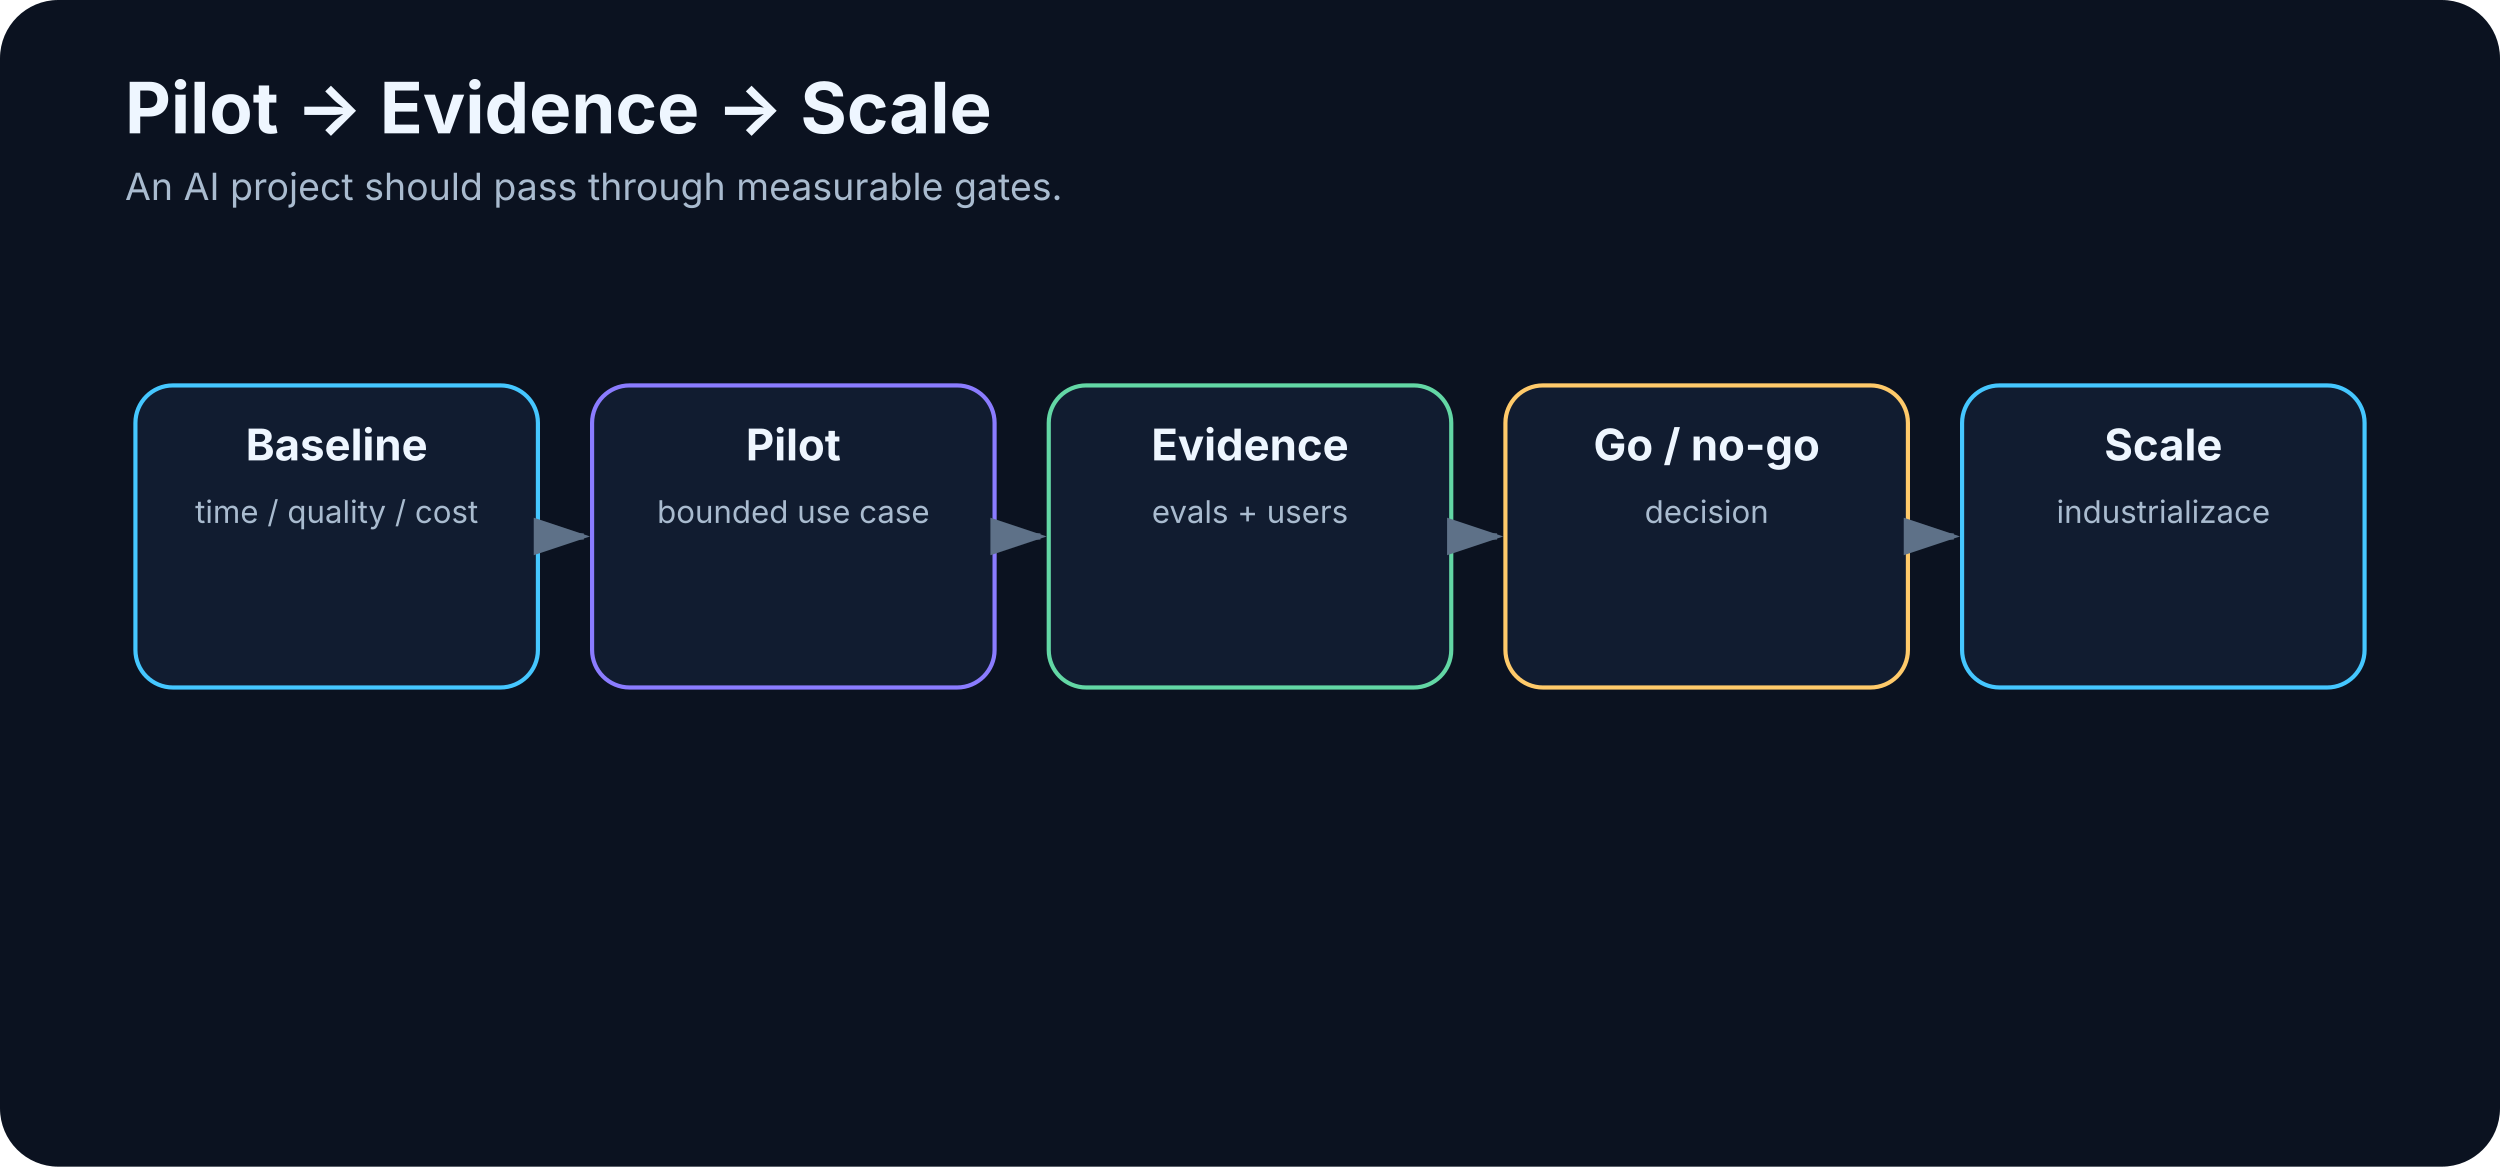
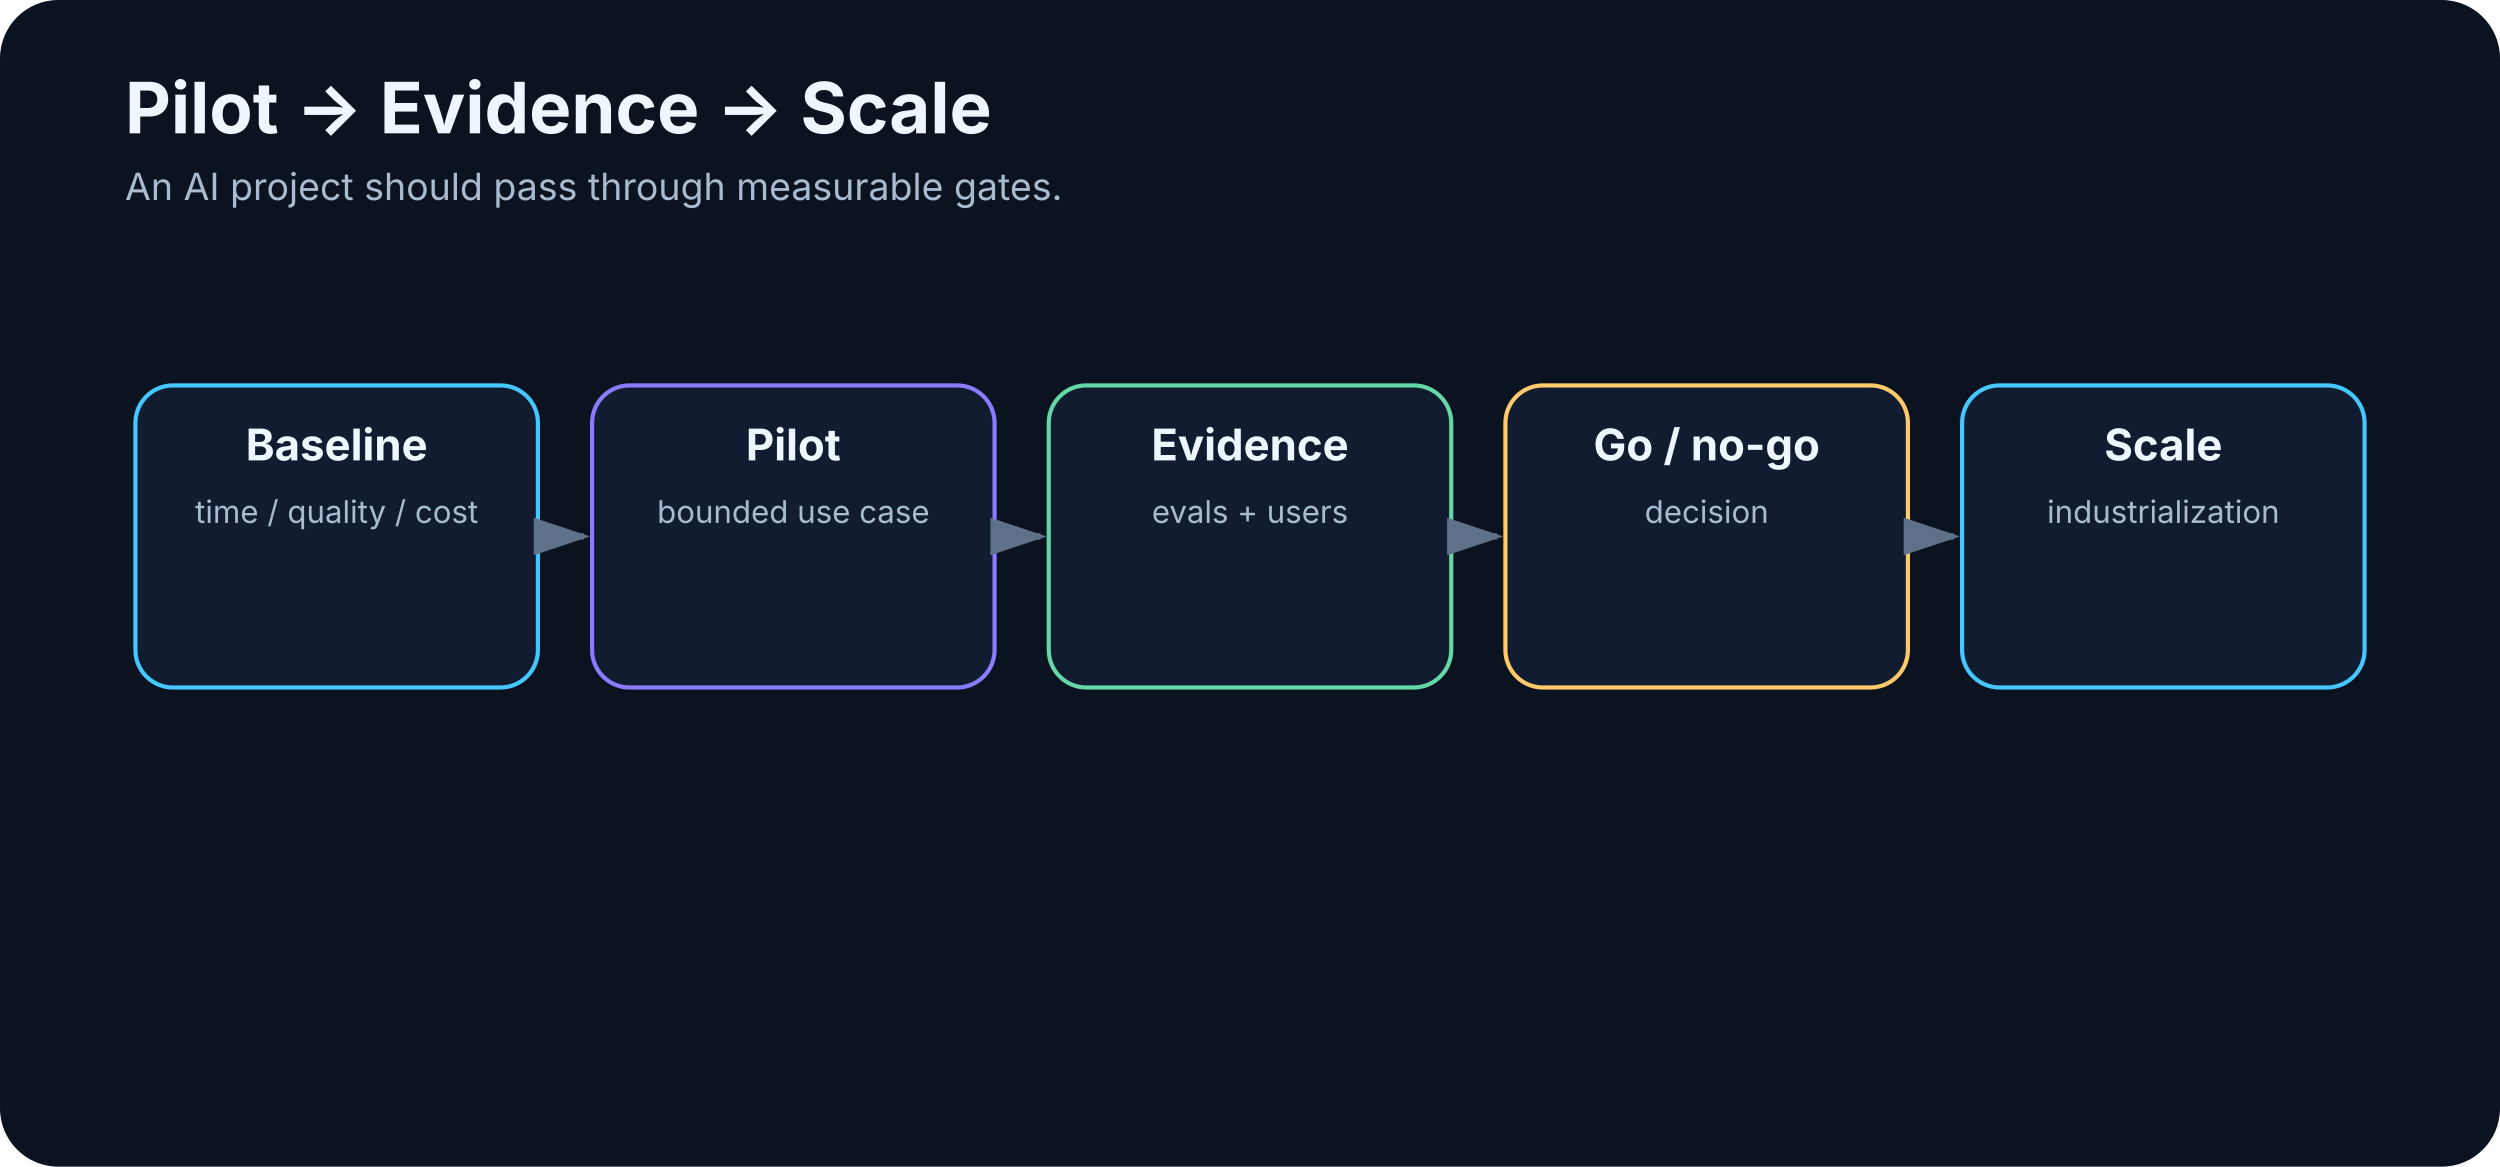
<svg xmlns="http://www.w3.org/2000/svg" width="1200" height="560" viewBox="0 0 1200 560" role="img" aria-labelledby="title desc">
  <defs>
    <marker id="arrow" markerWidth="10" markerHeight="10" refX="8" refY="3" orient="auto">
      <path d="M0,0 L0,6 L9,3 z" fill="#5e7188" />
    </marker>
  </defs>
  <rect width="1200" height="560" rx="28" fill="#0b1220" />
  <text x="60" y="64" font-family="Inter,Segoe UI,Arial,sans-serif" font-size="34" font-weight="700" fill="#eef6ff">Pilot → Evidence → Scale</text>
  <text x="60" y="96" font-family="Inter,Segoe UI,Arial,sans-serif" font-size="18" fill="#a9bbcf">An AI project should pass through measurable gates.</text>
  <rect x="65.0" y="185" width="193.2" height="145" rx="18" fill="#111c30" stroke="#45c7ff" stroke-width="2" />
  <text x="161.6" y="221" text-anchor="middle" font-family="Inter,Segoe UI,Arial,sans-serif" font-size="21" font-weight="700" fill="#eef6ff">Baseline</text>
  <text x="161.6" y="251" text-anchor="middle" font-family="Inter,Segoe UI,Arial,sans-serif" font-size="15" font-weight="400" fill="#a9bbcf">time / quality / cost</text>
  <line x1="262.2" y1="257.5" x2="280.2" y2="257.5" stroke="#5e7188" stroke-width="3" marker-end="url(#arrow)" />
  <rect x="284.2" y="185" width="193.2" height="145" rx="18" fill="#111c30" stroke="#8b7cff" stroke-width="2" />
  <text x="380.8" y="221" text-anchor="middle" font-family="Inter,Segoe UI,Arial,sans-serif" font-size="21" font-weight="700" fill="#eef6ff">Pilot</text>
  <text x="380.8" y="251" text-anchor="middle" font-family="Inter,Segoe UI,Arial,sans-serif" font-size="15" font-weight="400" fill="#a9bbcf">bounded use case</text>
  <line x1="481.4" y1="257.5" x2="499.4" y2="257.5" stroke="#5e7188" stroke-width="3" marker-end="url(#arrow)" />
  <rect x="503.4" y="185" width="193.2" height="145" rx="18" fill="#111c30" stroke="#63d7a5" stroke-width="2" />
  <text x="600.0" y="221" text-anchor="middle" font-family="Inter,Segoe UI,Arial,sans-serif" font-size="21" font-weight="700" fill="#eef6ff">Evidence</text>
  <text x="600.0" y="251" text-anchor="middle" font-family="Inter,Segoe UI,Arial,sans-serif" font-size="15" font-weight="400" fill="#a9bbcf">evals + users</text>
  <line x1="700.6" y1="257.5" x2="718.6" y2="257.5" stroke="#5e7188" stroke-width="3" marker-end="url(#arrow)" />
  <rect x="722.6" y="185" width="193.2" height="145" rx="18" fill="#111c30" stroke="#ffca6a" stroke-width="2" />
  <text x="819.2" y="221" text-anchor="middle" font-family="Inter,Segoe UI,Arial,sans-serif" font-size="21" font-weight="700" fill="#eef6ff">Go / no-go</text>
  <text x="819.2" y="251" text-anchor="middle" font-family="Inter,Segoe UI,Arial,sans-serif" font-size="15" font-weight="400" fill="#a9bbcf">decision</text>
  <line x1="919.8" y1="257.5" x2="937.8" y2="257.5" stroke="#5e7188" stroke-width="3" marker-end="url(#arrow)" />
  <rect x="941.8" y="185" width="193.2" height="145" rx="18" fill="#111c30" stroke="#45c7ff" stroke-width="2" />
  <text x="1038.4" y="221" text-anchor="middle" font-family="Inter,Segoe UI,Arial,sans-serif" font-size="21" font-weight="700" fill="#eef6ff">Scale</text>
-   <text x="1038.4" y="251" text-anchor="middle" font-family="Inter,Segoe UI,Arial,sans-serif" font-size="15" font-weight="400" fill="#a9bbcf">industrializace</text>
+   <text x="1038.4" y="251" text-anchor="middle" font-family="Inter,Segoe UI,Arial,sans-serif" font-size="15" font-weight="400" fill="#a9bbcf">industrialization</text>
</svg>
